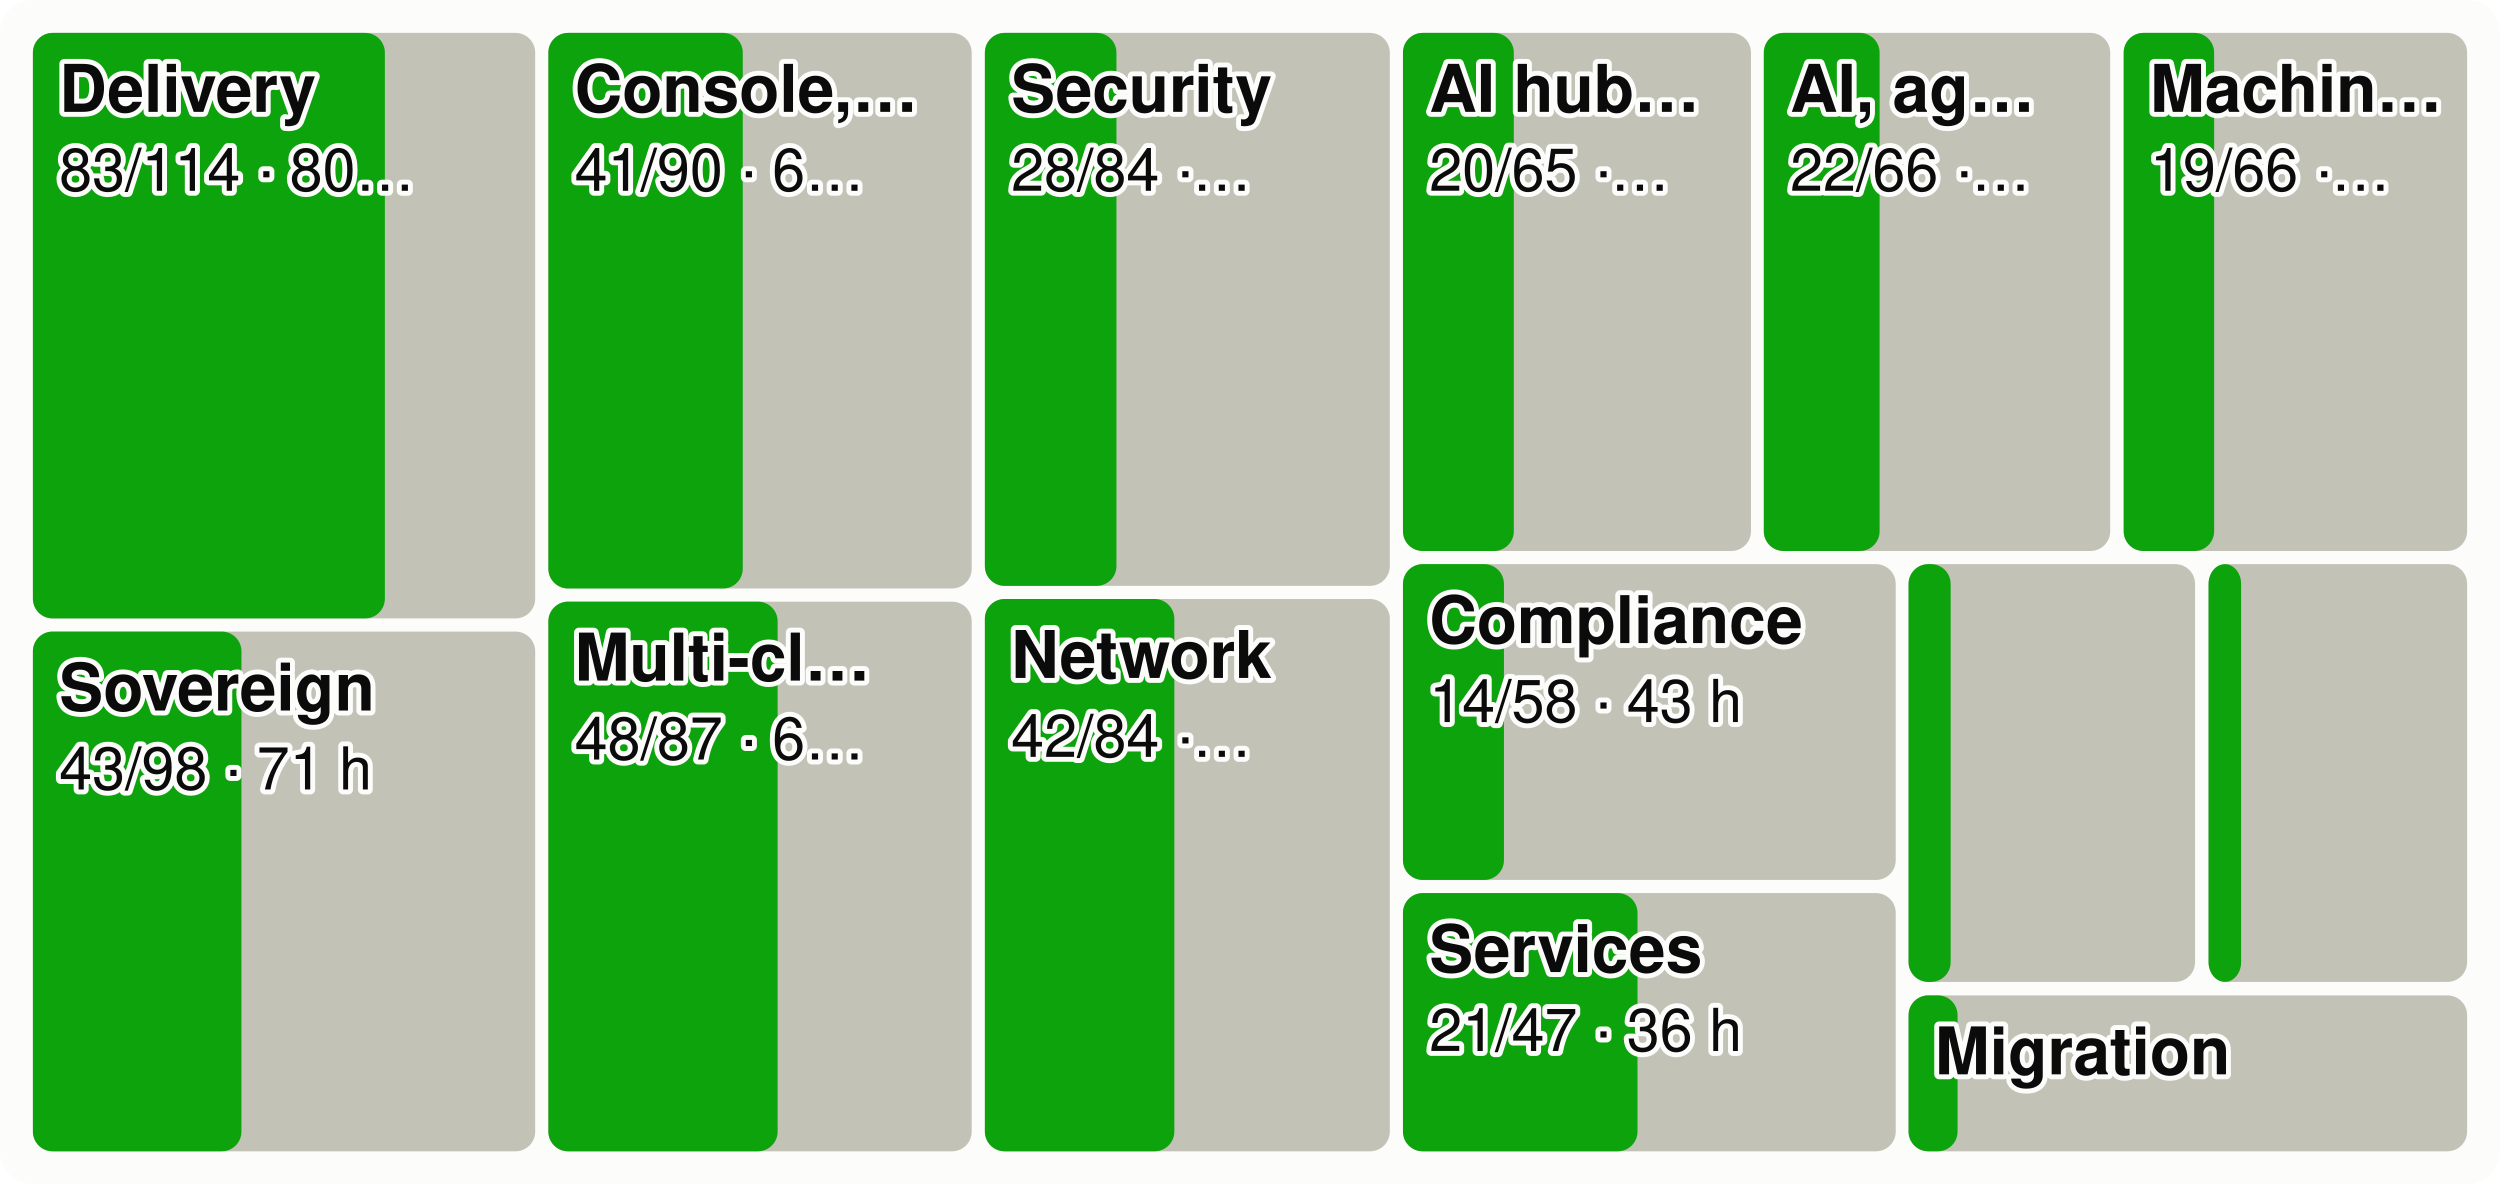
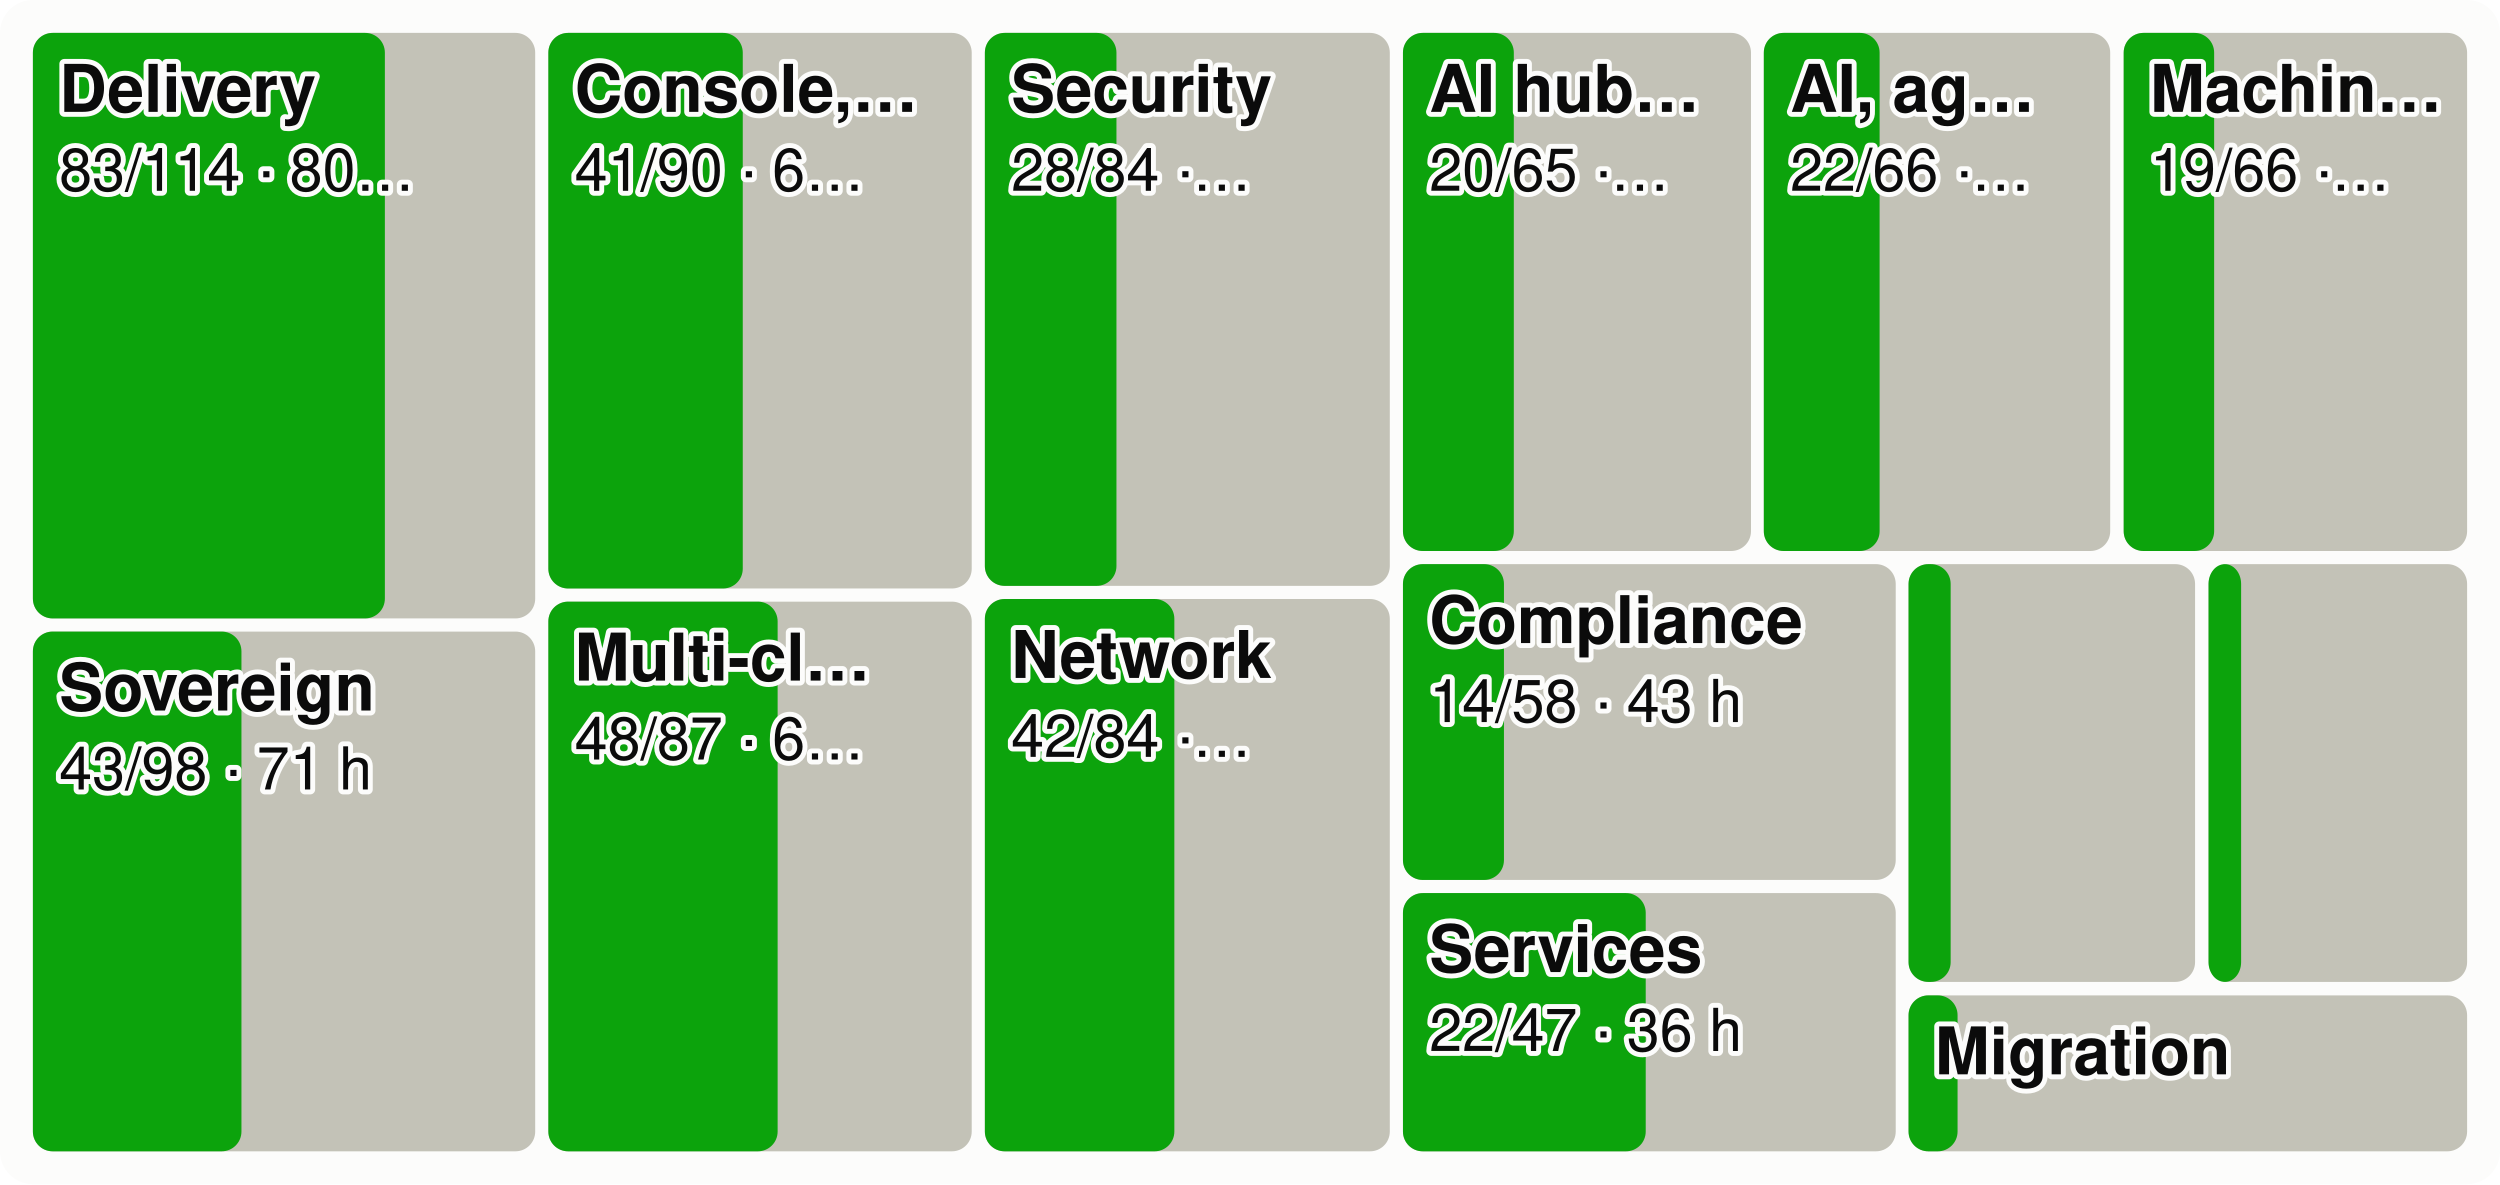
<svg xmlns="http://www.w3.org/2000/svg" viewBox="0 0 760 360" width="760" height="360" font-family="system-ui,-apple-system,Segoe UI,Helvetica,Arial,sans-serif" font-size="18" role="img" aria-label="Every product area as a tile sized by effort, the merged share in green">
  <style>.h{paint-order:stroke;stroke:#fcfcfb;stroke-width:3px;stroke-linejoin:round}.rg{stroke:#fcfcfb}@media (prefers-color-scheme: dark){.bg{fill:#1a1a19}.t1{fill:#f0efec}.t2{fill:#c3c2b7}.gr{stroke:#2c2c2a}.ax{stroke:#383835}.ld{stroke:#383835}.br{stroke:#c3c2b7}.m{stroke:#3987e5}.dp{stroke:#d95926}.v{stroke:#199e70}.i2{stroke:#c3c2b7}.i1{stroke:#f0efec}.f1{fill:#3987e5}.f2{fill:#d95926}.f3{fill:#199e70}.f4{fill:#c98500}.ev{fill:#c3c2b7}.inv{fill:#1a1a19}.done{fill:#cde2fb}.todo{fill:#52514e}.tile{fill:#262624}.h,.rg{stroke:#1a1a19}}</style>
  <rect width="760" height="360" rx="10" class="bg" fill="#fcfcfb" />
  <rect x="10.0" y="10.0" width="152.7" height="178.0" rx="6" class="todo" fill="#c3c2b7" />
  <rect x="10.0" y="10.0" width="107.0" height="178.0" rx="6" class="gain" fill="#0ca30c" />
  <text x="18.0" y="34.0" class="t1 h" fill="#0b0b0b" font-size="20" font-weight="600">Delivery</text>
  <text x="18.0" y="58.0" class="t1 h" fill="#0b0b0b" font-size="18">83/114 · 80…</text>
  <rect x="10.0" y="192.0" width="152.7" height="158.0" rx="6" class="todo" fill="#c3c2b7" />
  <rect x="10.0" y="192.0" width="63.4" height="158.0" rx="6" class="gain" fill="#0ca30c" />
  <text x="18.0" y="216.0" class="t1 h" fill="#0b0b0b" font-size="20" font-weight="600">Sovereign</text>
  <text x="18.0" y="240.0" class="t1 h" fill="#0b0b0b" font-size="18">43/98 · 71 h</text>
  <rect x="166.7" y="10.0" width="128.7" height="168.9" rx="6" class="todo" fill="#c3c2b7" />
  <rect x="166.7" y="10.0" width="59.1" height="168.9" rx="6" class="gain" fill="#0ca30c" />
  <text x="174.7" y="34.0" class="t1 h" fill="#0b0b0b" font-size="20" font-weight="600">Console,…</text>
  <text x="174.7" y="58.0" class="t1 h" fill="#0b0b0b" font-size="18">41/90 · 6…</text>
  <rect x="166.7" y="182.9" width="128.7" height="167.1" rx="6" class="todo" fill="#c3c2b7" />
  <rect x="166.7" y="182.9" width="69.7" height="167.1" rx="6" class="gain" fill="#0ca30c" />
  <text x="174.7" y="206.9" class="t1 h" fill="#0b0b0b" font-size="20" font-weight="600">Multi-cl…</text>
  <text x="174.7" y="230.9" class="t1 h" fill="#0b0b0b" font-size="18">48/87 · 6…</text>
  <rect x="299.4" y="10.0" width="123.1" height="168.1" rx="6" class="todo" fill="#c3c2b7" />
  <rect x="299.4" y="10.0" width="40.0" height="168.1" rx="6" class="gain" fill="#0ca30c" />
  <text x="307.4" y="34.0" class="t1 h" fill="#0b0b0b" font-size="20" font-weight="600">Security</text>
  <text x="307.4" y="58.0" class="t1 h" fill="#0b0b0b" font-size="18">28/84 ·…</text>
  <rect x="299.4" y="182.1" width="123.1" height="167.9" rx="6" class="todo" fill="#c3c2b7" />
  <rect x="299.4" y="182.1" width="57.6" height="167.9" rx="6" class="gain" fill="#0ca30c" />
  <text x="307.4" y="206.1" class="t1 h" fill="#0b0b0b" font-size="20" font-weight="600">Network</text>
  <text x="307.4" y="230.1" class="t1 h" fill="#0b0b0b" font-size="18">42/84 ·…</text>
  <rect x="426.5" y="10.0" width="105.8" height="157.5" rx="6" class="todo" fill="#c3c2b7" />
  <rect x="426.5" y="10.0" width="33.7" height="157.5" rx="6" class="gain" fill="#0ca30c" />
  <text x="434.5" y="34.0" class="t1 h" fill="#0b0b0b" font-size="20" font-weight="600">AI hub…</text>
  <text x="434.5" y="58.0" class="t1 h" fill="#0b0b0b" font-size="18">20/65 ·…</text>
  <rect x="536.2" y="10.0" width="105.3" height="157.5" rx="6" class="todo" fill="#c3c2b7" />
  <rect x="536.2" y="10.0" width="35.2" height="157.5" rx="6" class="gain" fill="#0ca30c" />
  <text x="544.2" y="34.0" class="t1 h" fill="#0b0b0b" font-size="20" font-weight="600">AI, ag…</text>
  <text x="544.2" y="58.0" class="t1 h" fill="#0b0b0b" font-size="18">22/66 ·…</text>
  <rect x="645.6" y="10.0" width="104.4" height="157.5" rx="6" class="todo" fill="#c3c2b7" />
  <rect x="645.6" y="10.0" width="27.5" height="157.5" rx="6" class="gain" fill="#0ca30c" />
  <text x="653.6" y="34.0" class="t1 h" fill="#0b0b0b" font-size="20" font-weight="600">Machin…</text>
  <text x="653.6" y="58.0" class="t1 h" fill="#0b0b0b" font-size="18">19/66 ·…</text>
  <rect x="426.5" y="171.5" width="149.8" height="96.0" rx="6" class="todo" fill="#c3c2b7" />
  <rect x="426.5" y="171.5" width="30.7" height="96.0" rx="6" class="gain" fill="#0ca30c" />
  <text x="434.5" y="195.5" class="t1 h" fill="#0b0b0b" font-size="20" font-weight="600">Compliance</text>
  <text x="434.5" y="219.5" class="t1 h" fill="#0b0b0b" font-size="18">14/58 · 43 h</text>
  <rect x="426.5" y="271.5" width="149.8" height="78.5" rx="6" class="todo" fill="#c3c2b7" />
-   <rect x="426.5" y="271.5" width="71.3" height="78.5" rx="6" class="gain" fill="#0ca30c" />
+   <rect x="426.5" y="271.5" width="73.8" height="78.5" rx="6" class="gain" fill="#0ca30c" />
  <text x="434.5" y="295.5" class="t1 h" fill="#0b0b0b" font-size="20" font-weight="600">Services</text>
-   <text x="434.5" y="319.5" class="t1 h" fill="#0b0b0b" font-size="18">21/47 · 36 h</text>
+   <text x="434.5" y="319.5" class="t1 h" fill="#0b0b0b" font-size="18">22/47 · 36 h</text>
  <rect x="580.2" y="171.5" width="87.1" height="127.0" rx="6" class="todo" fill="#c3c2b7" />
  <rect x="580.2" y="171.5" width="12.8" height="127.0" rx="6" class="gain" fill="#0ca30c" />
  <rect x="671.4" y="171.5" width="78.6" height="127.0" rx="6" class="todo" fill="#c3c2b7" />
  <rect x="671.4" y="171.5" width="9.9" height="127.0" rx="6" class="gain" fill="#0ca30c" />
  <rect x="580.2" y="302.6" width="169.8" height="47.4" rx="6" class="todo" fill="#c3c2b7" />
  <rect x="580.2" y="302.6" width="14.9" height="47.4" rx="6" class="gain" fill="#0ca30c" />
  <text x="588.2" y="326.6" class="t1 h" fill="#0b0b0b" font-size="20" font-weight="600">Migration</text>
</svg>
